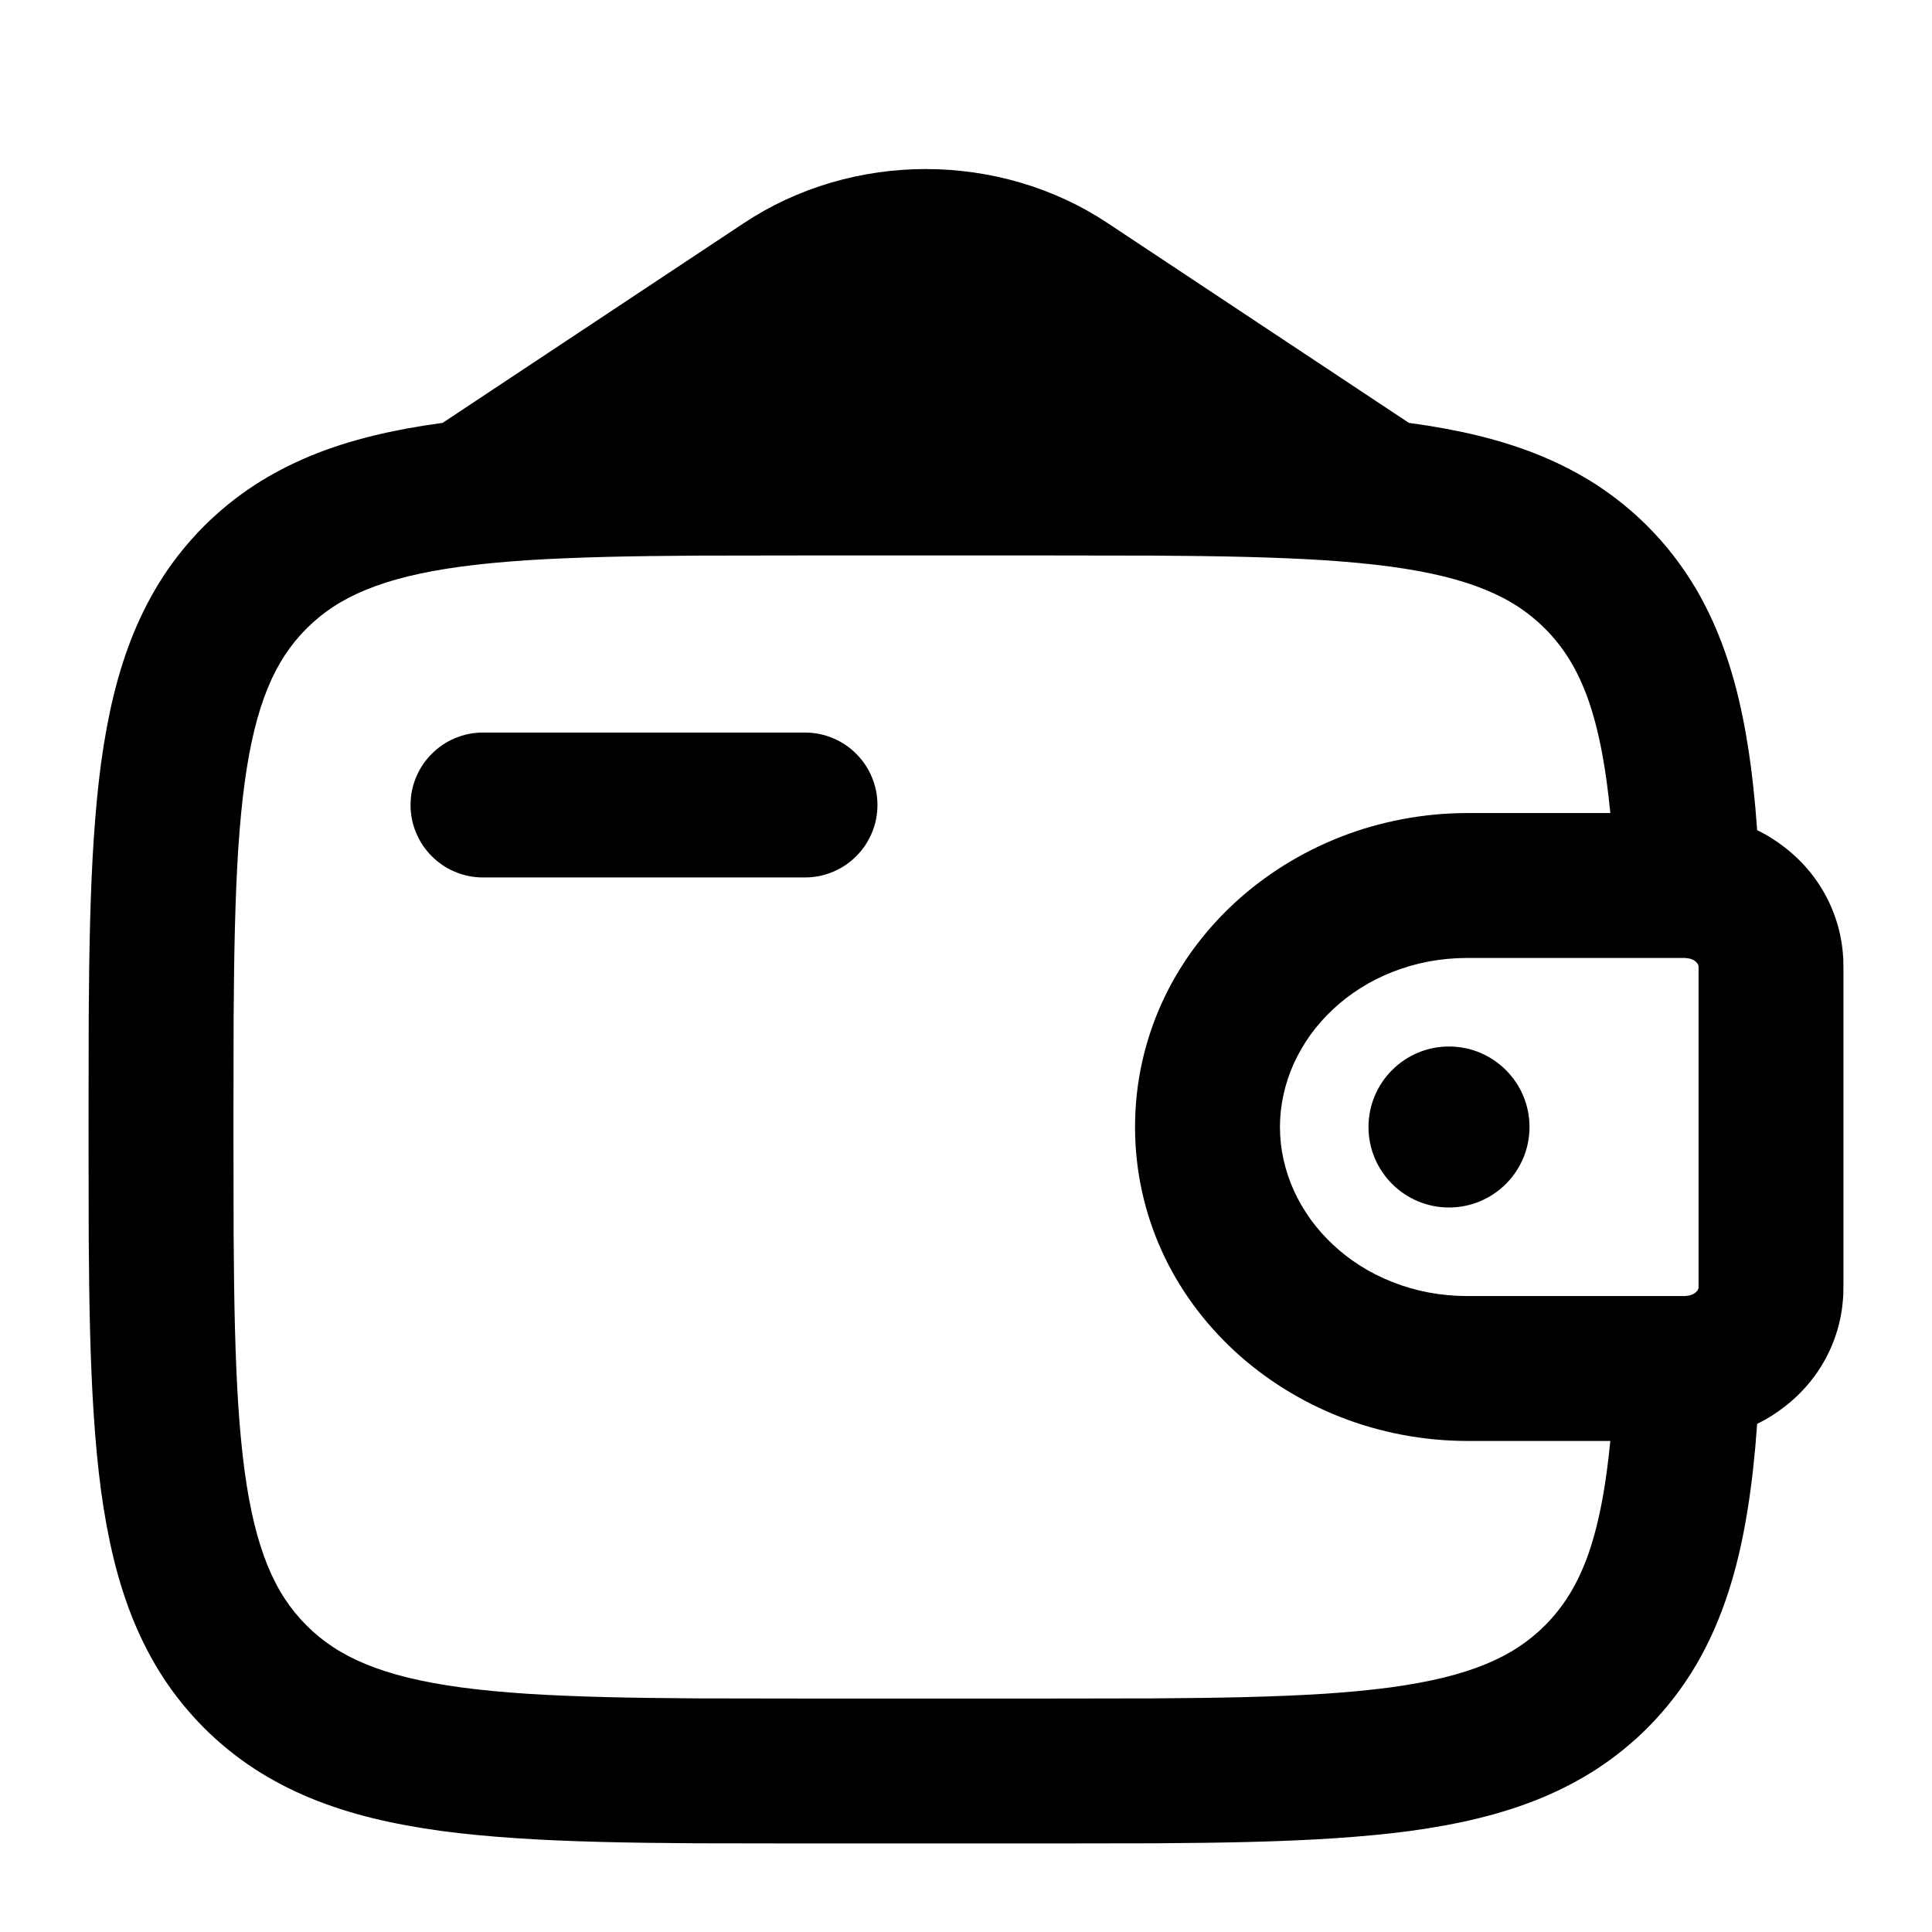
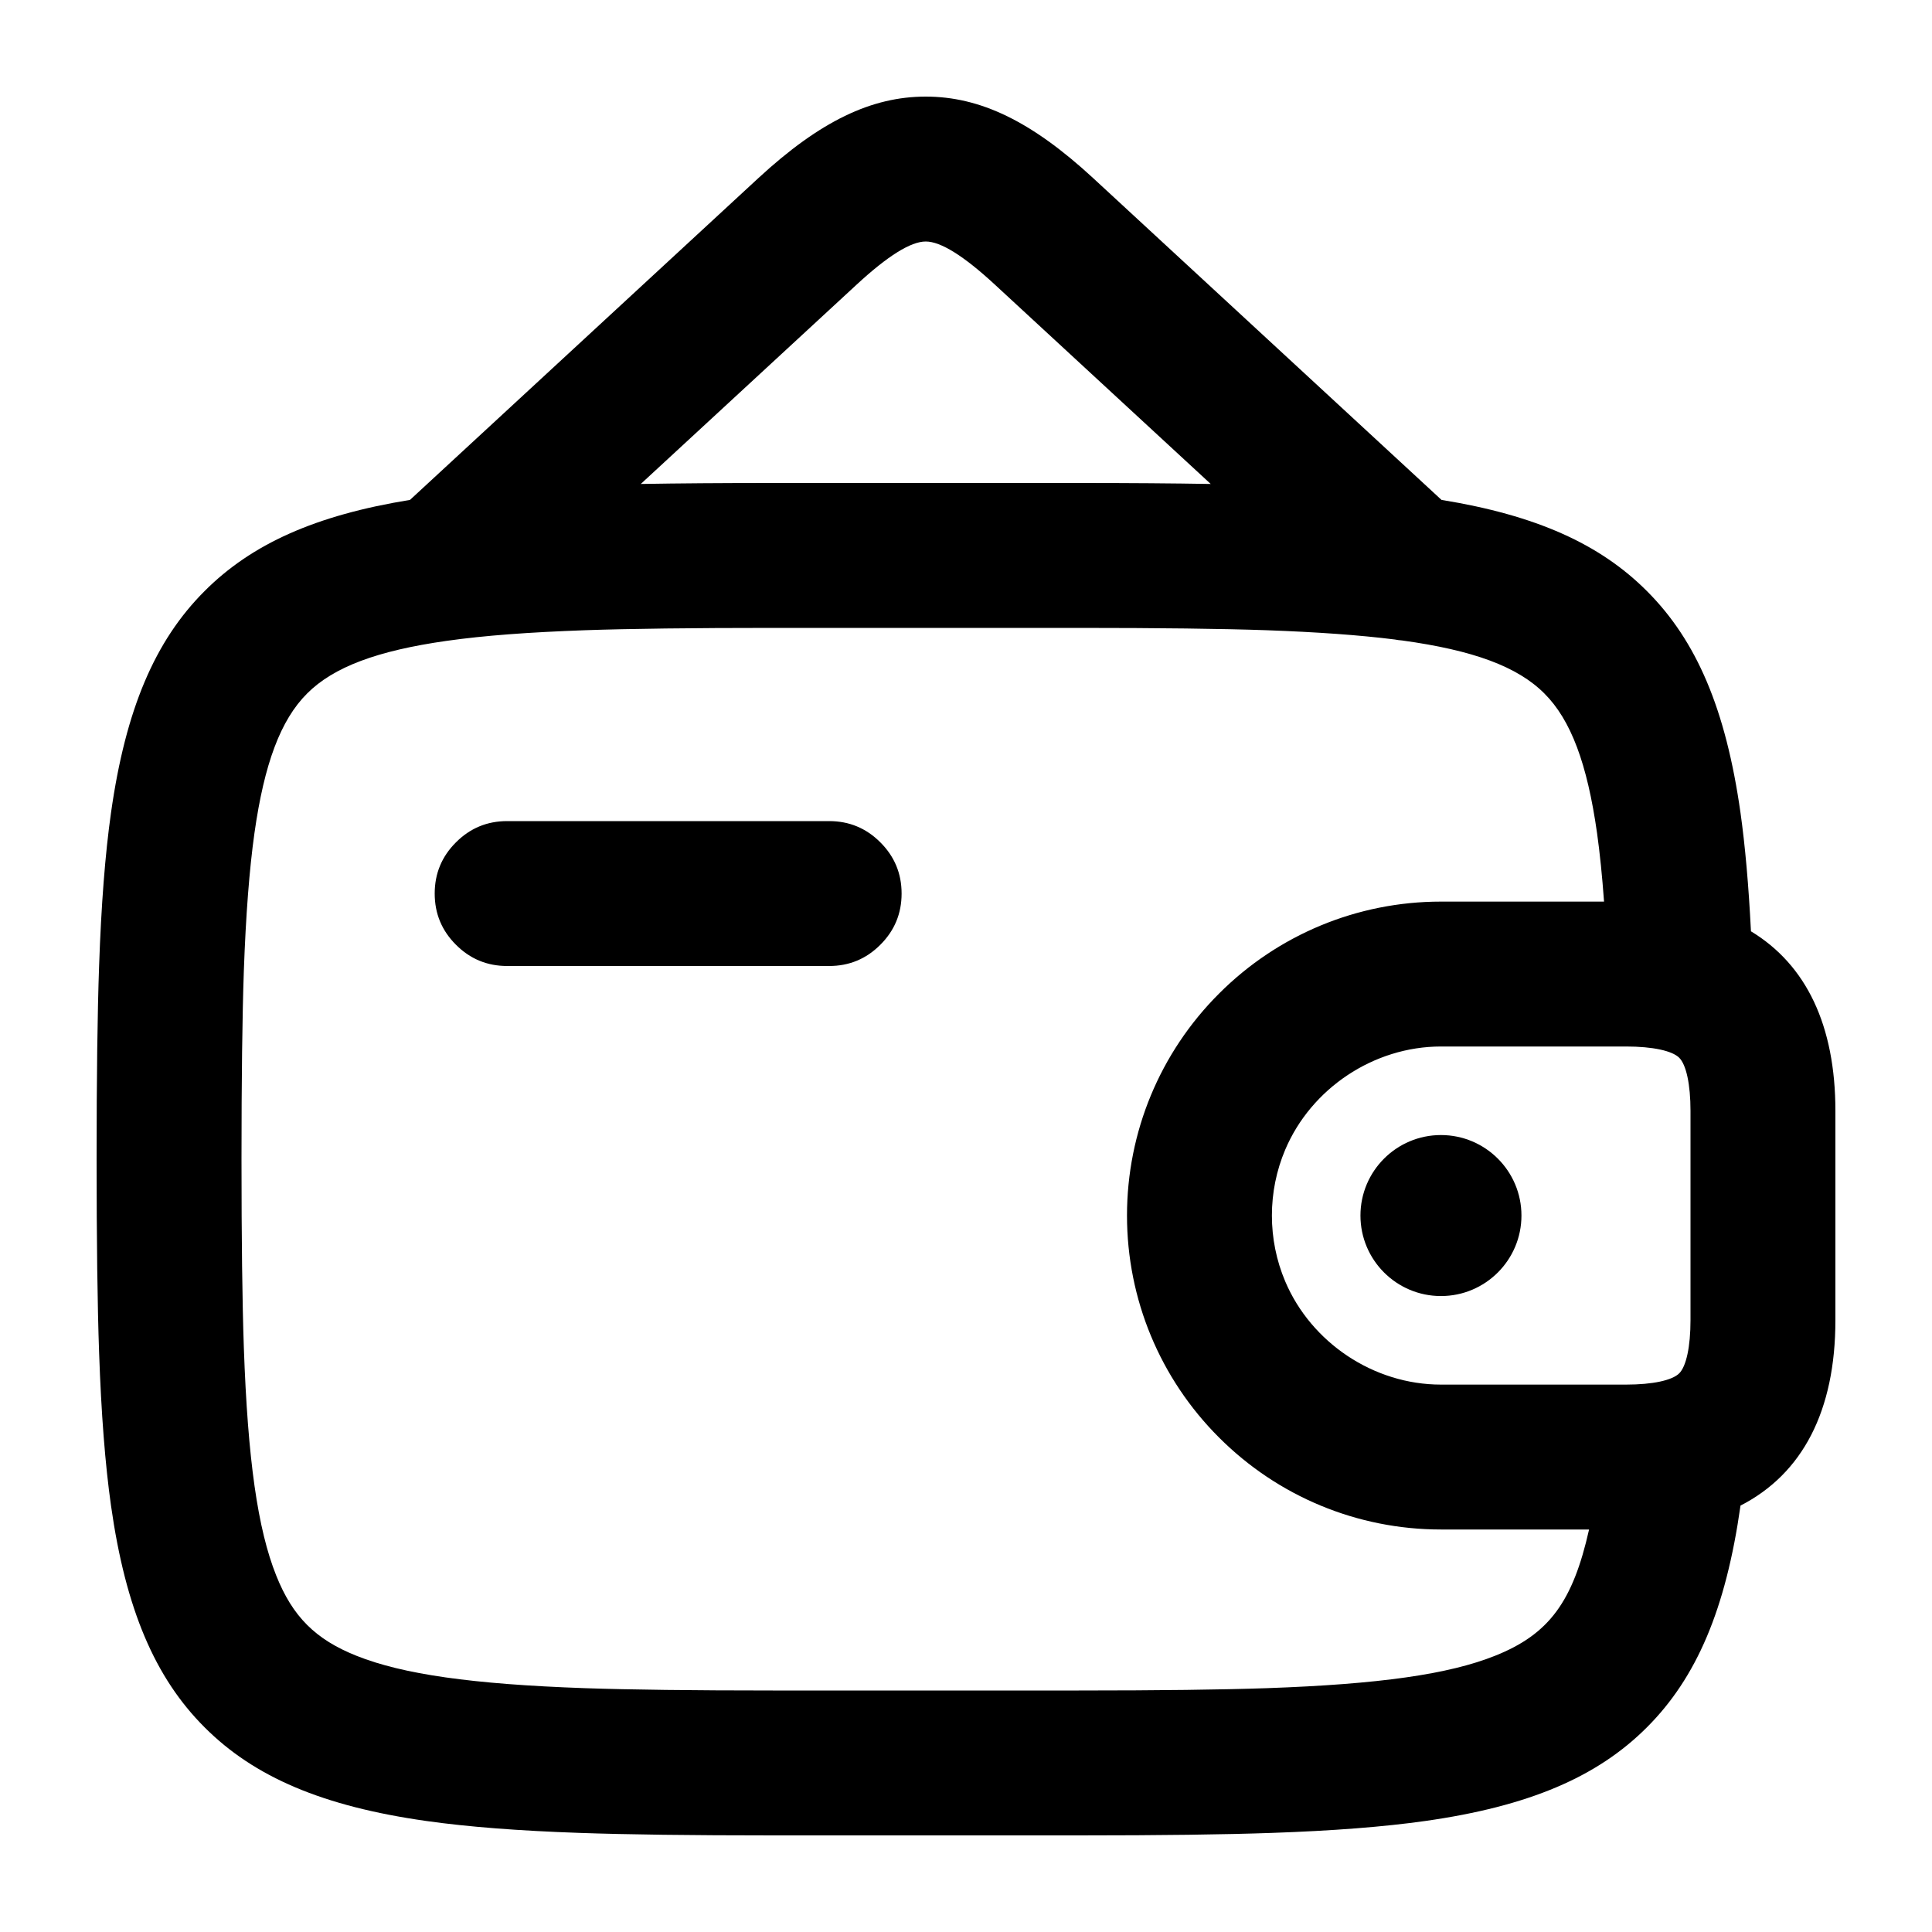
<svg viewBox="0 0 24 24" fill="none">
-   <path d="M21.828 17.688Q21.786 18.28 21.71 18.75Q21.62 19.317 21.471 19.776Q21.31 20.274 21.07 20.682Q20.817 21.112 20.465 21.465Q20.178 21.751 19.842 21.971Q19.518 22.182 19.14 22.338Q18.783 22.485 18.362 22.588Q17.973 22.683 17.509 22.746Q17.094 22.801 16.584 22.835Q16.122 22.866 15.539 22.881Q15.044 22.894 14.365 22.898Q13.952 22.9 13.056 22.9H9.944Q9.048 22.9 8.635 22.898Q7.956 22.894 7.461 22.881Q6.877 22.866 6.416 22.835Q5.906 22.801 5.491 22.746Q5.027 22.683 4.638 22.588Q4.217 22.485 3.86 22.338Q3.482 22.182 3.158 21.971Q2.822 21.751 2.535 21.465Q2.249 21.178 2.029 20.842Q1.818 20.518 1.662 20.14Q1.515 19.783 1.412 19.362Q1.317 18.973 1.254 18.509Q1.199 18.094 1.165 17.584Q1.134 17.123 1.119 16.539Q1.106 16.044 1.102 15.365Q1.1 14.952 1.1 14.056V13.944Q1.1 13.048 1.102 12.635Q1.106 11.956 1.119 11.461Q1.134 10.877 1.165 10.416Q1.199 9.906 1.254 9.491Q1.317 9.027 1.412 8.638Q1.515 8.217 1.662 7.86Q1.818 7.482 2.029 7.158Q2.249 6.822 2.535 6.535Q2.822 6.249 3.158 6.029Q3.482 5.818 3.86 5.662Q4.217 5.515 4.638 5.412Q5.027 5.317 5.491 5.254L5.497 5.254A0.959 0.959 0 0 1 5.503 5.25L9.238 2.773Q9.74 2.44 10.326 2.268Q10.612 2.184 10.908 2.142Q11.202 2.1 11.5 2.1Q11.798 2.1 12.092 2.142Q12.388 2.184 12.674 2.268Q13.26 2.44 13.762 2.773L17.497 5.25Q17.5 5.252 17.503 5.254L17.509 5.254Q17.973 5.317 18.362 5.412Q18.783 5.515 19.14 5.662Q19.518 5.818 19.842 6.029Q20.178 6.249 20.465 6.535Q20.817 6.888 21.07 7.318Q21.31 7.727 21.471 8.224Q21.62 8.683 21.71 9.25Q21.786 9.72 21.828 10.312Q22.016 10.404 22.18 10.534Q22.383 10.693 22.534 10.896Q22.69 11.106 22.781 11.348Q22.876 11.599 22.895 11.871Q22.899 11.914 22.899 11.97Q22.9 12.002 22.9 12.063V15.937Q22.9 15.998 22.899 16.03Q22.899 16.086 22.895 16.129Q22.876 16.401 22.781 16.652Q22.69 16.894 22.534 17.104Q22.383 17.307 22.18 17.466Q22.016 17.596 21.828 17.688ZM19.192 7.808Q19.041 7.657 18.865 7.541Q18.68 7.419 18.455 7.327Q18.222 7.231 17.932 7.16Q17.638 7.088 17.269 7.038Q16.902 6.989 16.444 6.959Q16.02 6.932 15.471 6.918Q14.997 6.906 14.329 6.902Q13.901 6.9 13 6.9H10Q9.099 6.9 8.671 6.902Q8.003 6.906 7.529 6.918Q6.98 6.932 6.556 6.959Q6.098 6.989 5.731 7.038Q5.362 7.088 5.068 7.16Q4.778 7.231 4.545 7.327Q4.32 7.419 4.135 7.541Q3.959 7.657 3.808 7.808Q3.657 7.959 3.541 8.135Q3.419 8.32 3.327 8.545Q3.231 8.778 3.16 9.068Q3.088 9.362 3.038 9.731Q2.989 10.098 2.959 10.556Q2.932 10.98 2.918 11.53Q2.906 12.003 2.902 12.671Q2.9 13.099 2.9 14Q2.9 14.901 2.902 15.329Q2.906 15.997 2.918 16.471Q2.932 17.02 2.959 17.444Q2.989 17.902 3.038 18.269Q3.088 18.638 3.16 18.932Q3.231 19.222 3.327 19.455Q3.419 19.68 3.541 19.865Q3.657 20.041 3.808 20.192Q3.959 20.343 4.135 20.459Q4.32 20.581 4.545 20.673Q4.778 20.769 5.068 20.84Q5.362 20.912 5.731 20.962Q6.098 21.011 6.556 21.041Q6.98 21.068 7.529 21.082Q8.003 21.094 8.671 21.098Q9.1 21.1 10 21.1H13Q13.9 21.1 14.329 21.098Q14.996 21.094 15.471 21.082Q16.02 21.068 16.444 21.041Q16.902 21.011 17.269 20.962Q17.638 20.912 17.932 20.84Q18.222 20.769 18.455 20.673Q18.68 20.581 18.865 20.459Q19.041 20.343 19.192 20.192A2.102 2.102 0 0 0 19.5 19.8Q19.637 19.576 19.736 19.291Q19.837 18.998 19.907 18.617Q19.965 18.299 20.004 17.9H18.231Q17.819 17.9 17.416 17.823Q17.021 17.748 16.649 17.602Q16.282 17.458 15.949 17.25Q15.618 17.043 15.334 16.781Q15.049 16.517 14.823 16.208Q14.593 15.893 14.434 15.544Q14.271 15.185 14.187 14.803Q14.1 14.409 14.1 14Q14.1 13.591 14.187 13.197Q14.271 12.815 14.434 12.456Q14.593 12.107 14.823 11.792Q15.049 11.483 15.334 11.219Q15.618 10.957 15.949 10.75Q16.282 10.542 16.649 10.398Q17.021 10.252 17.416 10.177Q17.819 10.1 18.231 10.1H20.004Q19.965 9.701 19.907 9.383Q19.837 9.002 19.736 8.709Q19.637 8.424 19.5 8.2A2.102 2.102 0 0 0 19.192 7.808ZM21.1 16.003Q21.1 16 21.1 15.997V15.916V12.03V12.002Q21.1 11.999 21.1 11.997Q21.1 11.996 21.099 11.995Q21.097 11.989 21.094 11.983Q21.086 11.965 21.07 11.95Q21.023 11.906 20.939 11.901V11.901V11.901H20.938V11.9Q20.933 11.9 20.923 11.9H20.923H20.922H20.833H18.231Q17.982 11.9 17.743 11.945Q17.513 11.989 17.298 12.074Q17.088 12.156 16.9 12.275Q16.716 12.391 16.559 12.538Q16.404 12.683 16.281 12.852Q16.159 13.022 16.074 13.208Q15.989 13.396 15.945 13.594Q15.9 13.795 15.9 14Q15.9 14.205 15.945 14.406Q15.989 14.604 16.074 14.792Q16.159 14.978 16.281 15.148Q16.404 15.317 16.559 15.462Q16.716 15.609 16.9 15.725Q17.088 15.844 17.298 15.926Q17.513 16.011 17.743 16.055Q17.982 16.1 18.231 16.1H20.833H20.923Q20.932 16.1 20.938 16.1Q20.939 16.099 20.939 16.099Q21.024 16.094 21.07 16.05Q21.086 16.035 21.094 16.017Q21.097 16.011 21.099 16.005Q21.1 16.004 21.1 16.003ZM6 9.1H10Q10.183 9.1 10.35 9.171Q10.512 9.239 10.636 9.364Q10.761 9.488 10.829 9.65Q10.9 9.817 10.9 10Q10.9 10.183 10.829 10.35Q10.761 10.512 10.636 10.636Q10.512 10.761 10.35 10.829Q10.183 10.9 10 10.9H6Q5.817 10.9 5.65 10.829Q5.488 10.761 5.364 10.636Q5.239 10.512 5.171 10.35Q5.1 10.183 5.1 10Q5.1 9.817 5.171 9.65Q5.239 9.488 5.364 9.364Q5.488 9.239 5.65 9.171Q5.817 9.1 6 9.1ZM19 14C19 14.552 18.552 15 18 15C17.448 15 17 14.552 17 14C17 13.448 17.448 13 18 13C18.552 13 19 13.448 19 14Z" fill="currentColor" fill-rule="evenodd" clip-rule="evenodd" />
+   <path d="M11.5 1.2C12.172 1.2 12.81 1.502 13.58 2.213L17.907 6.21C19.083 6.401 19.875 6.758 20.458 7.342C21.075 7.958 21.439 8.81 21.621 10.096Q21.708 10.714 21.751 11.569C22.439 11.985 22.8 12.74 22.8 13.8V16.4C22.8 17.525 22.392 18.308 21.621 18.703V18.704C21.439 19.99 21.075 20.842 20.458 21.458C19.842 22.075 18.99 22.439 17.704 22.621Q16.935 22.73 15.799 22.769Q14.924 22.8 13.4 22.8H9.6Q8.076 22.8 7.201 22.769Q6.065 22.73 5.296 22.621C4.01 22.439 3.158 22.075 2.542 21.458C1.925 20.842 1.561 19.99 1.379 18.704Q1.27 17.935 1.231 16.799Q1.2 15.924 1.2 14.4Q1.2 12.876 1.231 12.001Q1.27 10.865 1.379 10.096C1.561 8.81 1.925 7.958 2.542 7.342C3.125 6.758 3.917 6.401 5.093 6.21L9.42 2.213C10.19 1.502 10.828 1.2 11.5 1.2ZM17.326 7.944Q16.683 7.863 15.737 7.829Q14.892 7.8 13.4 7.8H9.6Q8.108 7.8 7.263 7.829C6.572 7.854 6.02 7.894 5.548 7.961C4.688 8.083 4.144 8.285 3.815 8.615C3.485 8.944 3.283 9.488 3.161 10.348Q3.066 11.022 3.029 12.063Q3 12.908 3 14.4Q3 15.892 3.029 16.737C3.078 18.136 3.202 18.998 3.431 19.571C3.634 20.081 3.919 20.366 4.429 20.569C5.002 20.798 5.864 20.922 7.263 20.971Q8.108 21 9.6 21H13.4Q14.892 21 15.737 20.971C17.136 20.922 17.998 20.798 18.571 20.569C19.245 20.301 19.539 19.895 19.74 19H17.9C16.862 19 15.875 18.59 15.143 17.857C14.41 17.125 14 16.138 14 15.1C14 14.062 14.41 13.075 15.143 12.343C15.875 11.61 16.862 11.2 17.9 11.2H19.926Q19.891 10.719 19.839 10.348C19.717 9.488 19.515 8.944 19.185 8.615C18.851 8.28 18.303 8.078 17.417 7.956Q17.371 7.953 17.326 7.944ZM21 16.4V13.8C21 13.47 20.947 13.227 20.86 13.14C20.773 13.053 20.53 13 20.2 13H17.9C17.063 13 16.287 13.522 15.965 14.283C15.745 14.802 15.745 15.398 15.965 15.917C16.287 16.678 17.063 17.2 17.9 17.2H20.2C20.53 17.2 20.773 17.147 20.86 17.06C20.947 16.973 21 16.73 21 16.4ZM15.04 6.012L12.358 3.535Q11.779 3 11.5 3Q11.221 3 10.642 3.535L7.96 6.012Q8.656 6 9.6 6H13.4Q14.344 6 15.04 6.012ZM10.3 12H6.3Q5.927 12 5.664 11.736Q5.4 11.473 5.4 11.1Q5.4 10.727 5.664 10.464Q5.927 10.2 6.3 10.2H10.3Q10.673 10.2 10.936 10.464Q11.2 10.727 11.2 11.1Q11.2 11.473 10.936 11.736Q10.673 12 10.3 12ZM16.9 15.1C16.9 14.548 17.348 14.1 17.9 14.1C18.452 14.1 18.9 14.548 18.9 15.1C18.9 15.652 18.452 16.1 17.9 16.1C17.348 16.1 16.9 15.652 16.9 15.1Z" fill="currentColor" />
</svg>
